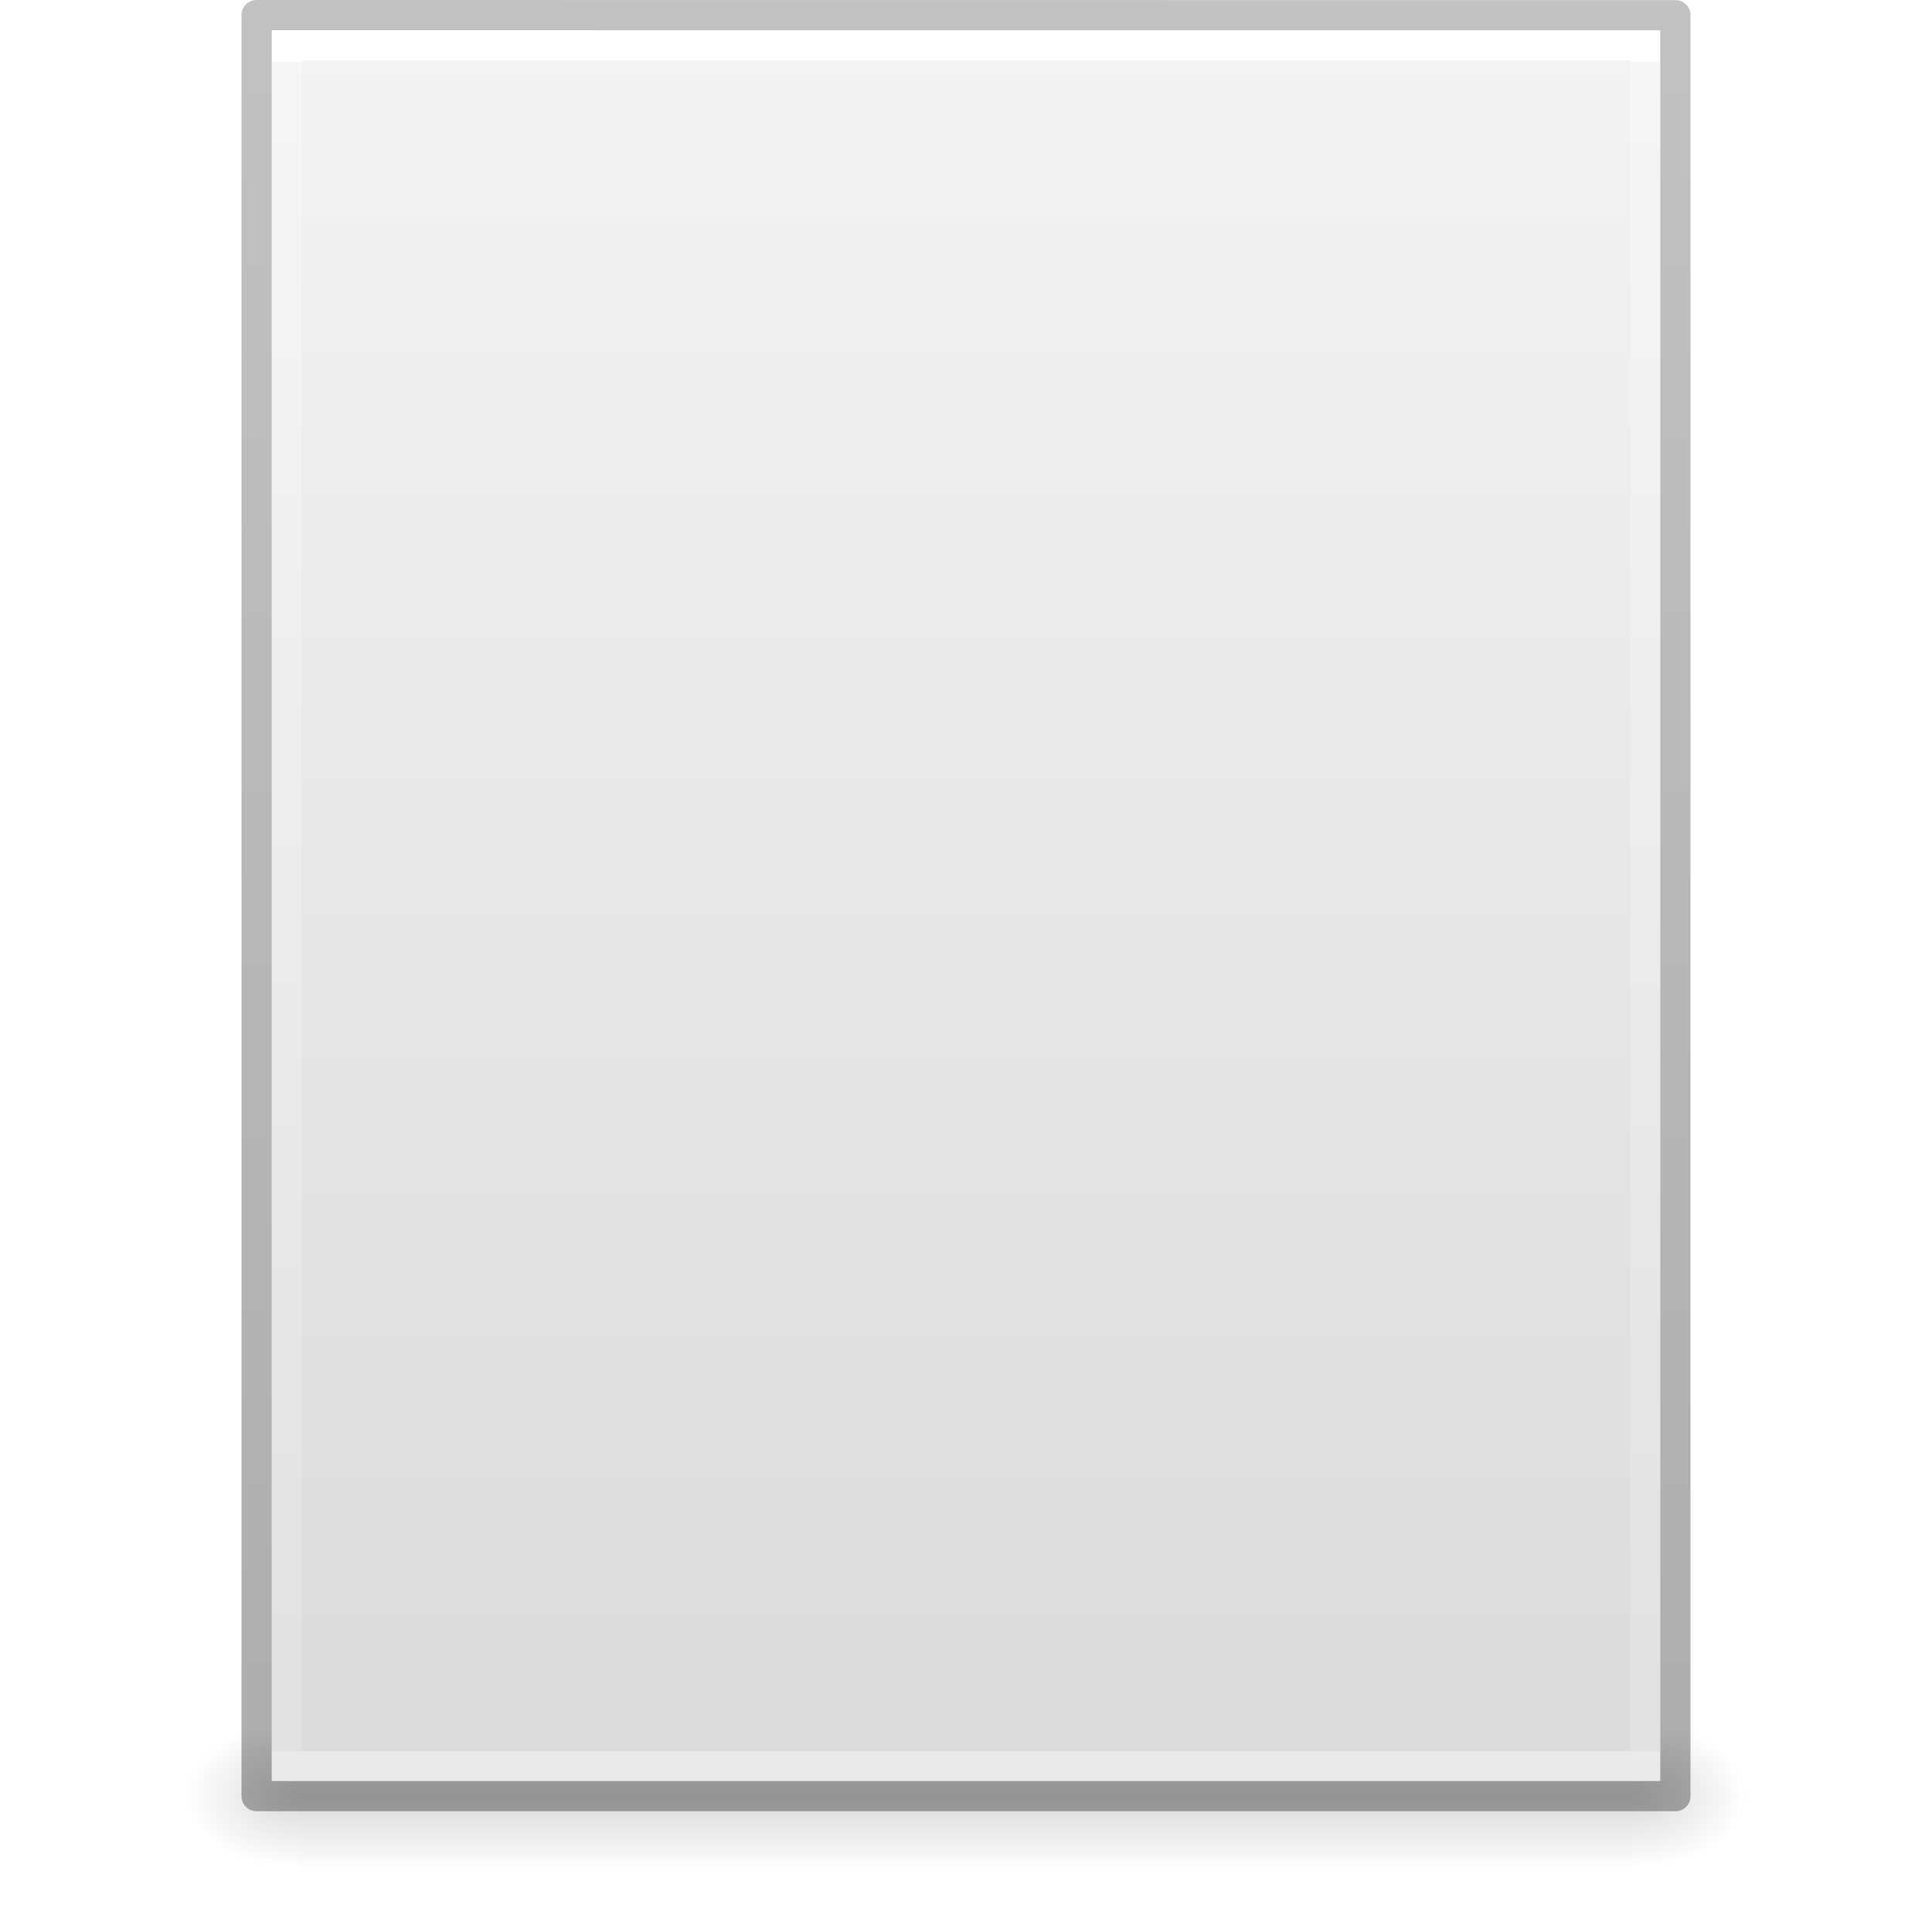
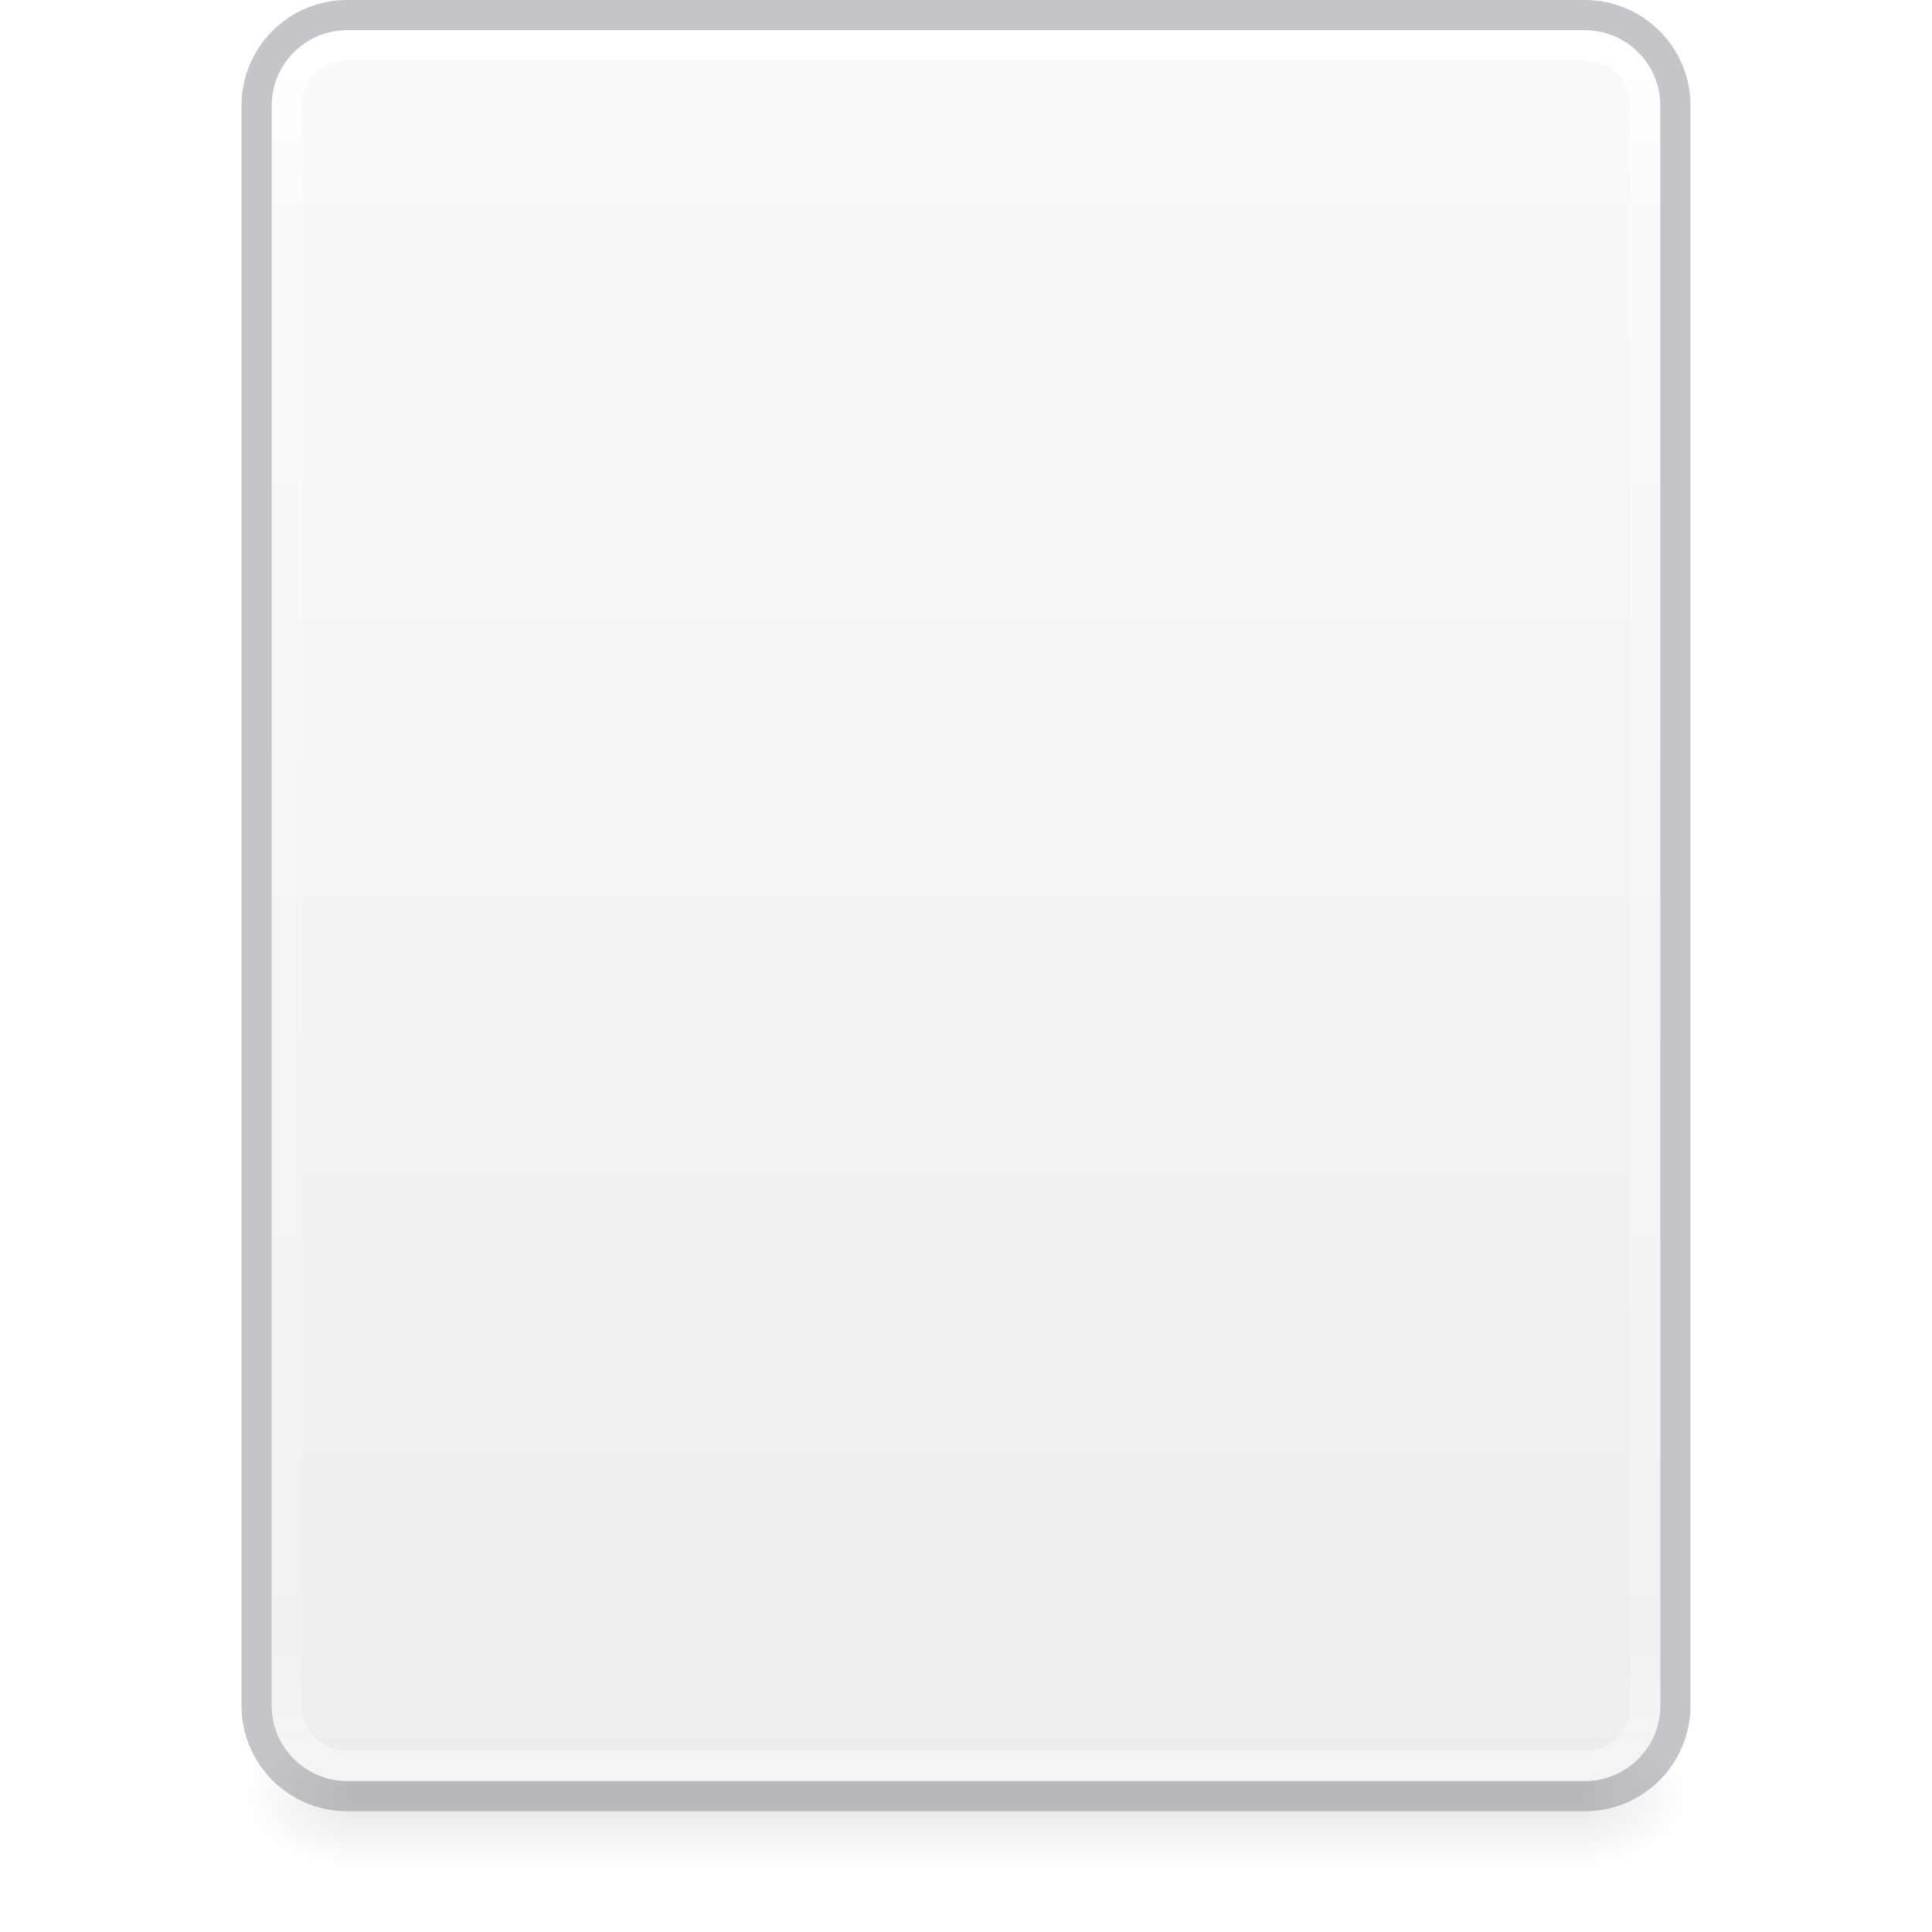
- <svg xmlns="http://www.w3.org/2000/svg" xmlns:xlink="http://www.w3.org/1999/xlink" version="1.1" width="64" height="64" id="svg3844">
-   <defs id="defs3846">
-     <linearGradient x1="-51.786" y1="50.786" x2="-51.786" y2="2.906" id="linearGradient3033" xlink:href="#linearGradient3104-6" gradientUnits="userSpaceOnUse" gradientTransform="matrix(1.084352,0,0,1.199737,79.55086,-4.16286)" />
-     <linearGradient id="linearGradient3104-6">
-       <stop id="stop3106-3" style="stop-color:#000000;stop-opacity:0.318" offset="0" />
-       <stop id="stop3108-9" style="stop-color:#000000;stop-opacity:0.24" offset="1" />
+ <svg xmlns="http://www.w3.org/2000/svg" xmlns:xlink="http://www.w3.org/1999/xlink" width="64" height="64" version="1.1" xml:space="preserve">
+   <defs>
+     <linearGradient id="linearGradient3093" x1="24" x2="24" y1="5.864" y2="42.176" gradientTransform="matrix(1.2162 0 0 1.5405 2.8108 -6.973)" gradientUnits="userSpaceOnUse">
+       <stop stop-color="#fff" offset="0" />
+       <stop stop-color="#fff" stop-opacity=".235" offset=".084" />
+       <stop stop-color="#fff" stop-opacity=".157" offset=".929" />
+       <stop stop-color="#fff" stop-opacity=".392" offset="1" />
    </linearGradient>
-     <linearGradient x1="24" y1="5.864" x2="24" y2="42.176" id="linearGradient3093" xlink:href="#linearGradient3977-4" gradientUnits="userSpaceOnUse" gradientTransform="matrix(1.216216,0,0,1.540538,2.810818,-6.97295)" />
-     <linearGradient id="linearGradient3977-4">
-       <stop id="stop3979-7" style="stop-color:#ffffff;stop-opacity:1" offset="0" />
-       <stop id="stop3981-6" style="stop-color:#ffffff;stop-opacity:0.235" offset="0" />
-       <stop id="stop3983-5" style="stop-color:#ffffff;stop-opacity:0.157" offset="1" />
-       <stop id="stop3985-6" style="stop-color:#ffffff;stop-opacity:0.392" offset="1" />
+     <radialGradient id="radialGradient3153" cx="605.71" cy="486.65" r="117.14" gradientTransform="matrix(.031326 0 0 .020588 33.645 49.451)" gradientUnits="userSpaceOnUse" xlink:href="#linearGradient5060" />
+     <linearGradient id="linearGradient5060">
+       <stop offset="0" />
+       <stop stop-opacity="0" offset="1" />
    </linearGradient>
-     <linearGradient x1="25.132" y1="0.985" x2="25.132" y2="47.013" id="linearGradient3096" xlink:href="#linearGradient3600-9" gradientUnits="userSpaceOnUse" gradientTransform="matrix(1.314283,0,0,1.260239,0.4572141,-2.17932)" />
-     <linearGradient id="linearGradient3600-9">
-       <stop id="stop3602-3" style="stop-color:#f4f4f4;stop-opacity:1" offset="0" />
-       <stop id="stop3604-7" style="stop-color:#dbdbdb;stop-opacity:1" offset="1" />
+     <radialGradient id="radialGradient3156" cx="605.71" cy="486.65" r="117.14" gradientTransform="matrix(-.031326 0 0 .020588 31.203 49.451)" gradientUnits="userSpaceOnUse" xlink:href="#linearGradient5060" />
+     <linearGradient id="linearGradient3842" x1="302.86" x2="302.86" y1="366.65" y2="609.51" gradientTransform="matrix(.083254 0 0 .020588 2.3337 49.451)" gradientUnits="userSpaceOnUse">
+       <stop stop-opacity="0" offset="0" />
+       <stop offset=".5" />
+       <stop stop-opacity="0" offset="1" />
    </linearGradient>
-     <radialGradient cx="605.714" cy="486.648" r="117.143" fx="605.714" fy="486.648" id="radialGradient3153" xlink:href="#linearGradient5060" gradientUnits="userSpaceOnUse" gradientTransform="matrix(0.03132633,0,0,0.02058823,35.22086,49.45142)" />
-     <linearGradient id="linearGradient5060">
-       <stop id="stop5062" style="stop-color:#000000;stop-opacity:1" offset="0" />
-       <stop id="stop5064" style="stop-color:#000000;stop-opacity:0" offset="1" />
-     </linearGradient>
-     <radialGradient cx="605.714" cy="486.648" r="117.143" fx="605.714" fy="486.648" id="radialGradient3156" xlink:href="#linearGradient5060" gradientUnits="userSpaceOnUse" gradientTransform="matrix(-0.03132632,0,0,0.02058823,28.77914,49.45142)" />
-     <linearGradient id="linearGradient5048">
-       <stop id="stop5050" style="stop-color:#000000;stop-opacity:0" offset="0" />
-       <stop id="stop5056" style="stop-color:#000000;stop-opacity:1" offset="0.5" />
-       <stop id="stop5052" style="stop-color:#000000;stop-opacity:0" offset="1" />
-     </linearGradient>
-     <linearGradient x1="302.857" y1="366.648" x2="302.857" y2="609.505" id="linearGradient3842" xlink:href="#linearGradient5048" gradientUnits="userSpaceOnUse" gradientTransform="matrix(0.09153846,0,0,0.02058823,-1.084616,49.45142)" />
-     <radialGradient cx="6.563" cy="9.957" r="12.672" fx="6.033" fy="9.957" id="radialGradient3029" xlink:href="#linearGradient2867-449-88-871-390-598-476-591-434-148-57-177-8-3-3" gradientUnits="userSpaceOnUse" gradientTransform="matrix(0,10.0351,-12.31989,0,154.6561,-88.47417)" />
-     <linearGradient id="linearGradient2867-449-88-871-390-598-476-591-434-148-57-177-8-3-3">
-       <stop id="stop3750-1-0-7" style="stop-color:#ffcd7d;stop-opacity:1" offset="0" />
-       <stop id="stop3752-3-7-4" style="stop-color:#fc8f36;stop-opacity:1" offset="0.262" />
-       <stop id="stop3754-1-8-5" style="stop-color:#e23a0e;stop-opacity:1" offset="0.705" />
-       <stop id="stop3756-1-6-2" style="stop-color:#ac441f;stop-opacity:1" offset="1" />
+     <linearGradient id="linearGradient20" x1="25.132" x2="25.132" y1="2.482" y2="48.753" gradientTransform="matrix(1.3143 0 0 3.7807 48.717 -9.538)" gradientUnits="userSpaceOnUse">
+       <stop stop-color="#fafafa" offset="0" />
+       <stop stop-color="#d4d4d4" offset="1" />
    </linearGradient>
  </defs>
-   <rect style="display:inline;overflow:visible;visibility:visible;opacity:0.15;fill:url(#linearGradient3842);fill-opacity:1;fill-rule:nonzero;stroke:none;stroke-width:1;marker:none" id="rect2879" y="57" x="9.9" height="5" width="44.2" />
-   <path style="display:inline;overflow:visible;visibility:visible;opacity:0.15;fill:url(#radialGradient3156);fill-opacity:1;fill-rule:nonzero;stroke:none;stroke-width:1;marker:none" id="path2881" d="m 9.9,57 c 0,0 0,5 0,5 -1.613,0.01 -3.9,-1.12 -3.9,-2.5 0,-1.38 1.8,-2.499 3.9,-2.499 z" />
-   <path style="display:inline;overflow:visible;visibility:visible;opacity:0.15;fill:url(#radialGradient3153);fill-opacity:1;fill-rule:nonzero;stroke:none;stroke-width:1;marker:none" id="path2883" d="m 54.1,57 c 0,0 0,5 0,5 C 55.713,62.01 58,60.88 58,59.5 c 0,-1.38 -1.8,-2.499 -3.9,-2.499 z" />
-   <path style="display:inline;fill:url(#linearGradient3096);fill-opacity:1;stroke:none" id="path4160-6" d="m 9,1 c 10.541,0 46,0.004 46,0.004 L 55,59 c 0,0 -30.667,0 -46,0 0,-19.333 0,-38.666 0,-58 z" />
-   <path style="fill:none;stroke:url(#linearGradient3093);stroke-width:1;stroke-linecap:round;stroke-linejoin:miter;stroke-miterlimit:4;stroke-dasharray:none;stroke-dashoffset:0;stroke-opacity:1" id="rect6741-1-8" d="m 54.5,58.5 -45,0 0,-57 45,0 z" />
-   <path style="display:inline;fill:none;stroke:url(#linearGradient3033);stroke-width:1;stroke-linecap:butt;stroke-linejoin:round;stroke-miterlimit:4;stroke-dasharray:none;stroke-dashoffset:0;stroke-opacity:1" id="path4160-6-1" d="m 8.5,0.5 c 10.77,0 47,0.004 47,0.004 l 4.9e-5,58.996 c 0,0 -31.333,0 -47,0 0,-19.667 0,-39.333 0,-59 z" />
+   <g transform="translate(-.42426)">
+     <rect x="12.324" y="57" width="40.2" height="5" fill="url(#linearGradient3842)" opacity=".1" />
+     <path d="m12.324 57v5c-1.613 0.01-3.9-1.12-3.9-2.5 0-1.38 1.8-2.499 3.9-2.499z" fill="url(#radialGradient3156)" opacity=".1" />
+     <path d="m52.524 57v5c1.613 0.01 3.9-1.12 3.9-2.5 0-1.38-1.8-2.499-3.9-2.499z" fill="url(#radialGradient3153)" opacity=".1" />
+   </g>
+   <rect x="9" y="1" width="46" height="58" rx="2.5" ry="2.5" fill="url(#linearGradient20)" stop-color="#000000" style="-inkscape-stroke:none;font-variation-settings:normal" />
+   <rect x="9.5" y="1.5" width="45" height="57" rx="2" ry="2" fill="none" stop-color="#000000" stroke="url(#linearGradient3093)" stroke-linecap="round" style="-inkscape-stroke:none;font-variation-settings:normal" />
+   <rect x="8.5" y=".5" width="47" height="59" rx="3" ry="3" fill="none" stop-color="#000000" stroke="#7e8087" stroke-linejoin="round" stroke-opacity=".45" stroke-width="1" style="-inkscape-stroke:none;font-variation-settings:normal" />
</svg>
